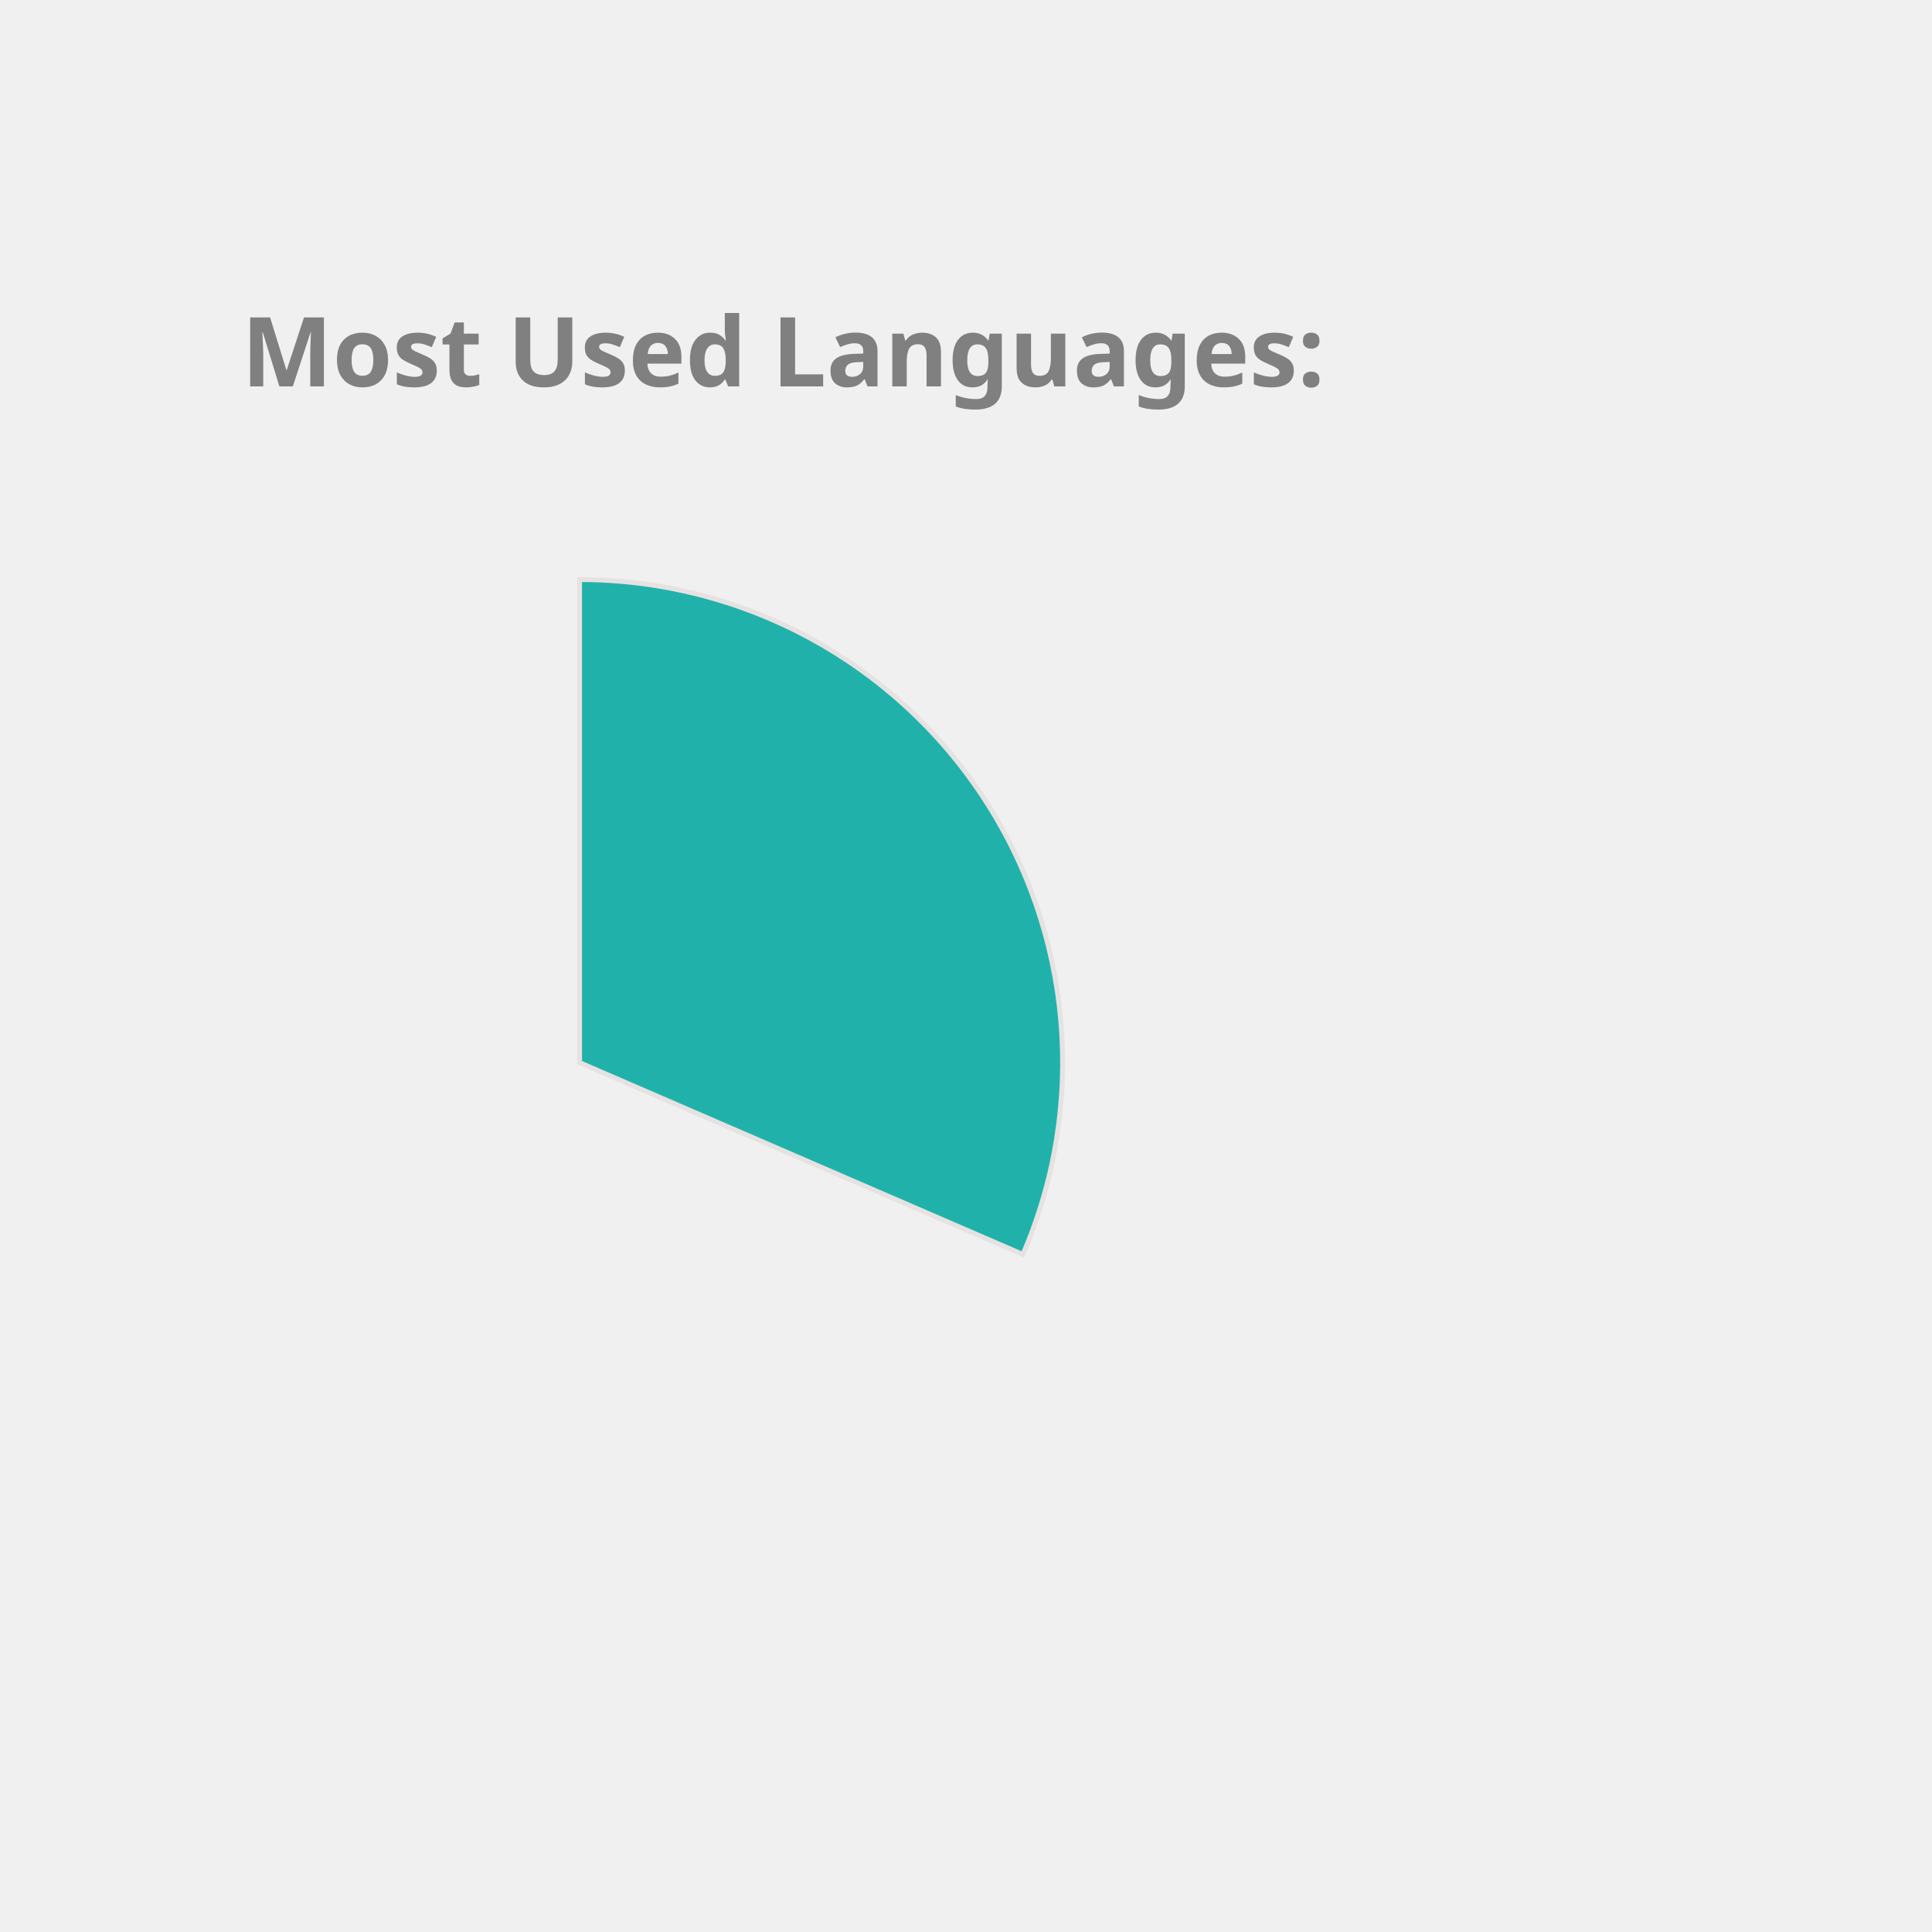
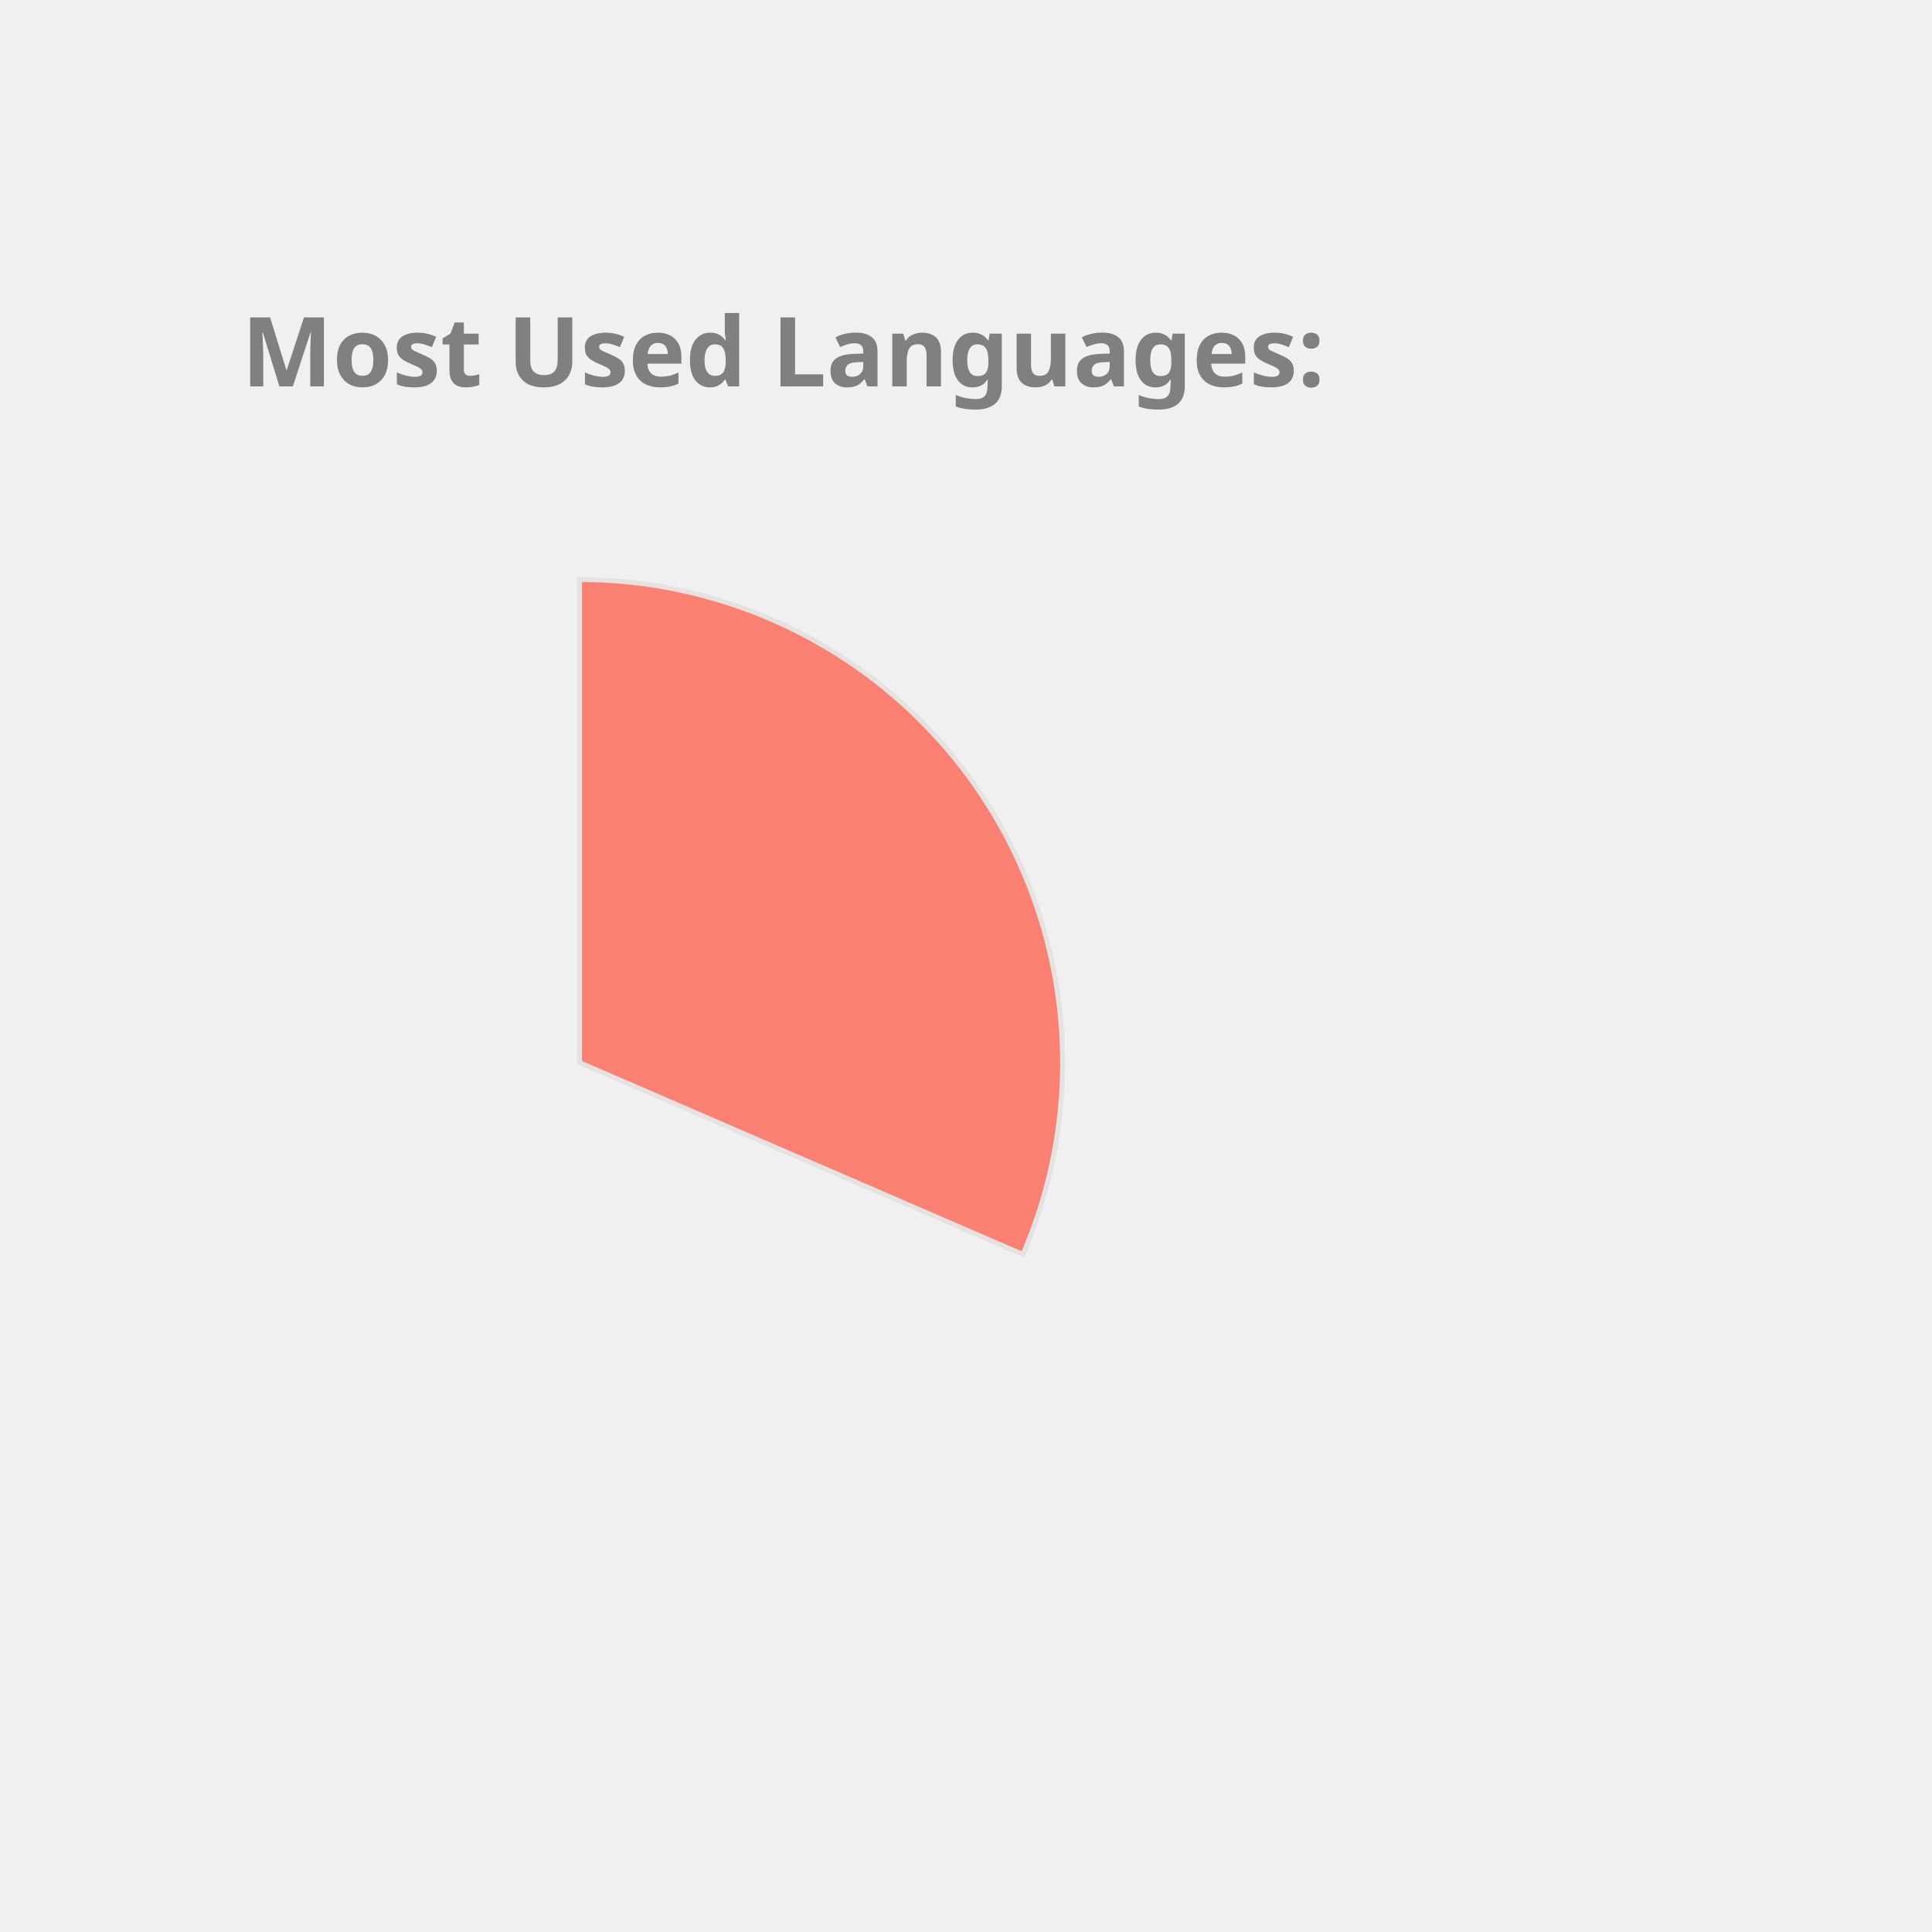
<svg xmlns="http://www.w3.org/2000/svg" height="350px" width="350px" viewBox="0 0 400 400">
  <style> 
        .label {
                font: bold 20px sans-serif;
                color: #404040;
                -webkit-text-stroke: 1px white;
        }

        path {
                stroke: #E6E2E1;
                stroke-width: 1px;
                transform: translate(60px, 100px);
        }

        .path_1 {
                animation: fadeIn 5s linear forwards;
        }

        .path_2 {
                transform: scale(0);
                animation: fadeIn 5s linear forwards 5s;
        }


        
        .path_3 {
                transform: scale(0);
                animation: fadeIn 5s linear forwards 10s;
        }


        .path_4 {
                transform: scale(0);
                animation: fadeIn 5s linear forwards 15s;
        }

        .path_5 {
                transform: scale(0);
                animation: fadeIn 5s linear forwards 20s;
        }

        .path_6 {
                transform: scale(0);
                animation: fadeIn 5s linear forwards 25s;
        }

        .path_7 {
                transform: scale(0);
                animation: fadeIn 5s linear forwards 30s;
        }

        .path_8 {
                transform: scale(0);
                animation: fadeIn 5s linear forwards 35s;
        }

        .path_9 {
                transform: scale(0);
                animation: fadeIn 5s linear forwards 40s;
        }

        .path_10 {
                transform: scale(0);
                animation: fadeIn 5s linear forwards 45s;
        }

        @keyframes fadeIn {
                0% {                        
                        transform: translate(250px, 300px) rotate(0deg) scale(0);
                        
                }
                50% {
                        transform: translate(150px, 220px) rotate(180deg) scale(0.5);
                        
                }
                
                100% {
                        transform: translate(60px, 120px) rotate(360deg) scale(1);
                        
                }
        }
        .txt_1 {
                opacity: 0;
                animation: txtShow 5s linear forwards 0s;
        }

        .txt_2 {
                opacity: 0;
                animation: txtShow 5s linear forwards 5s;
        }

        .txt_3 {
                opacity: 0;
                animation: txtShow 5s linear forwards 10s;
        }

        .txt_4 {
                opacity: 0;
                animation: txtShow 5s linear forwards 15s;
        }

        .txt_5 {
                opacity: 0;
                animation: txtShow 5s linear forwards 20s;
        }

        .txt_6 {
                opacity: 0;
                animation: txtShow 5s linear forwards 25s;
        }

        .txt_7 {
                opacity: 0;
                animation: txtShow 5s linear forwards 30s;
        }

        .txt_8 {
                opacity: 0;
                animation: txtShow 5s linear forwards 35s;
        }

        .txt_9 {
                opacity: 0;
                animation: txtShow 5s linear forwards 40s;
        }

        .txt_10 {
                opacity: 0;
                animation: txtShow 5s linear forwards 45s;
        }

        @keyframes txtShow {
                0% {                        
                        opacity: 0;
                        transform: translate(0px, 0px) scale(0);
                }
                100% {
                        opacity: 1;
                        transform: translate(0px, 0px) scale(1);
                        
                }
        }
</style>
-   <path class="path_1" d="M 60,120 L 60,20 A 100,100 0 0 1 151.775,159.715 Z" fill="LightSeaGreen" stroke="#fff" stroke-width="2" />
-   <text class="txt_1" x="260" y="150" fill="LightSeaGreen" stroke="LightSeaGreen" stroke-width="1">C++</text>
-   <path class="path_2" d="M 60,120 L 151.775,159.715 A 100,100 0 0 1 16.854,210.213 Z" fill="DodgerBlue" stroke="#fff" stroke-width="2" />
-   <text class="txt_2" x="260" y="170" fill="DodgerBlue" stroke="DodgerBlue" stroke-width="1">JavaScript</text>
-   <path class="path_3" d="M 60,120 L 16.854,210.213 A 100,100 0 0 1 -38.958,134.401 Z" fill="Coral" stroke="#fff" stroke-width="2" />
-   <text class="txt_3" x="260" y="190" fill="Coral" stroke="Coral" stroke-width="1">Jupyter Notebook</text>
-   <path class="path_4" d="M 60,120 L -38.958,134.401 A 100,100 0 0 1 -8.455,47.103 Z" fill="MediumSlateBlue" stroke="#fff" stroke-width="2" />
-   <text class="txt_4" x="260" y="210" fill="MediumSlateBlue" stroke="MediumSlateBlue" stroke-width="1">Java</text>
-   <path class="path_5" d="M 60,120 L -8.455,47.103 A 100,100 0 0 1 36.961,22.69 Z" fill="RosyBrown" stroke="#fff" stroke-width="2" />
-   <text class="txt_5" x="260" y="230" fill="RosyBrown" stroke="RosyBrown" stroke-width="1">HTML</text>
-   <path class="path_6" d="M 60,120 L 36.961,22.69 A 100,100 0 0 1 54.976,20.126 Z" fill="Pink" stroke="#fff" stroke-width="2" />
-   <text class="txt_6" x="260" y="250" fill="Pink" stroke="Pink" stroke-width="1">TypeScript</text>
-   <path class="path_7" d="M 60,120 L 54.976,20.126 A 100,100 0 0 1 59.372,20.002 Z" fill="CornflowerBlue" stroke="#fff" stroke-width="2" />
-   <text class="txt_7" x="260" y="270" fill="CornflowerBlue" stroke="CornflowerBlue" stroke-width="1">CSS</text>
+   <path class="path_1" d="M 60,120 L 60,20 A 100,100 0 0 1 151.775,159.715 Z" fill="Salmon" stroke="#fff" stroke-width="2" />
+   <text class="txt_1" x="260" y="150" fill="Salmon" stroke="Salmon" stroke-width="1">C++</text>
+   <path class="path_2" d="M 60,120 L 151.775,159.715 A 100,100 0 0 1 16.854,210.213 Z" fill="Tomato" stroke="#fff" stroke-width="2" />
+   <text class="txt_2" x="260" y="170" fill="Tomato" stroke="Tomato" stroke-width="1">JavaScript</text>
+   <path class="path_3" d="M 60,120 L 16.854,210.213 A 100,100 0 0 1 -38.958,134.401 Z" fill="Orchid" stroke="#fff" stroke-width="2" />
+   <text class="txt_3" x="260" y="190" fill="Orchid" stroke="Orchid" stroke-width="1">Jupyter Notebook</text>
+   <path class="path_4" d="M 60,120 L -38.958,134.401 A 100,100 0 0 1 -8.455,47.103 Z" fill="Tan" stroke="#fff" stroke-width="2" />
+   <text class="txt_4" x="260" y="210" fill="Tan" stroke="Tan" stroke-width="1">Java</text>
+   <path class="path_5" d="M 60,120 L -8.455,47.103 A 100,100 0 0 1 36.961,22.69 Z" fill="CornflowerBlue" stroke="#fff" stroke-width="2" />
+   <text class="txt_5" x="260" y="230" fill="CornflowerBlue" stroke="CornflowerBlue" stroke-width="1">HTML</text>
+   <path class="path_6" d="M 60,120 L 36.961,22.69 A 100,100 0 0 1 54.976,20.126 Z" fill="RoyalBlue" stroke="#fff" stroke-width="2" />
+   <text class="txt_6" x="260" y="250" fill="RoyalBlue" stroke="RoyalBlue" stroke-width="1">TypeScript</text>
+   <path class="path_7" d="M 60,120 L 54.976,20.126 A 100,100 0 0 1 59.372,20.002 Z" fill="SteelBlue" stroke="#fff" stroke-width="2" />
+   <text class="txt_7" x="260" y="270" fill="SteelBlue" stroke="SteelBlue" stroke-width="1">CSS</text>
  <g class="label">
    <text x="50" y="80" fill="grey">Most Used Languages:</text>
  </g>
</svg>
